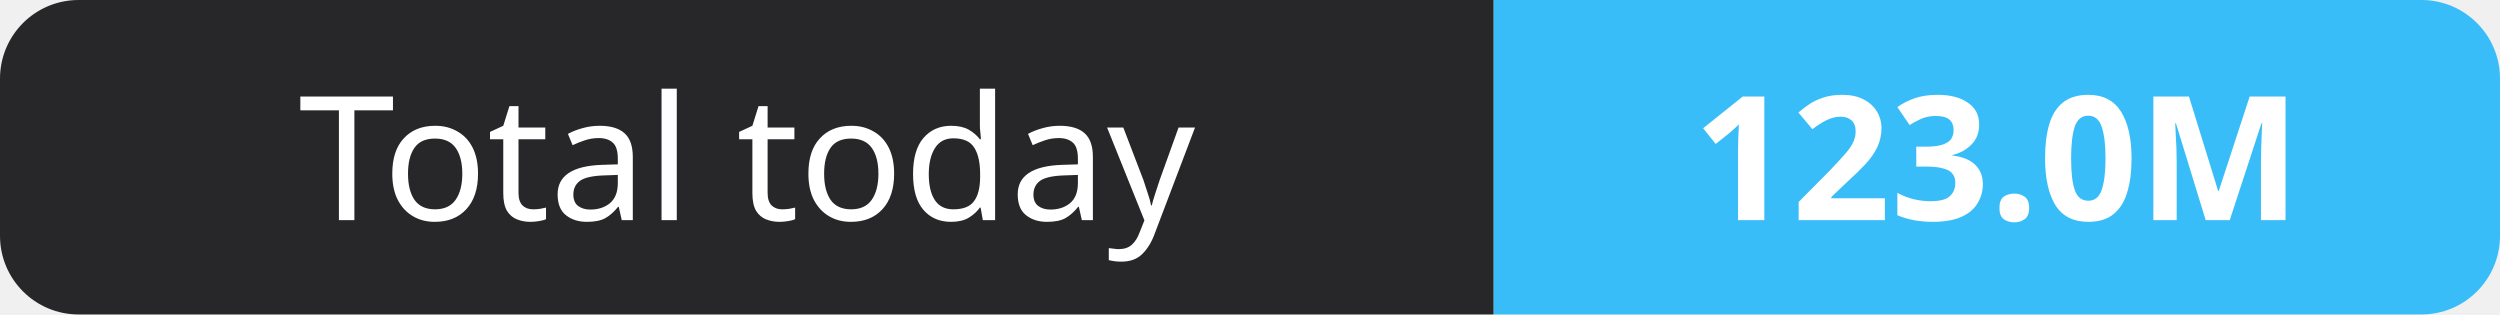
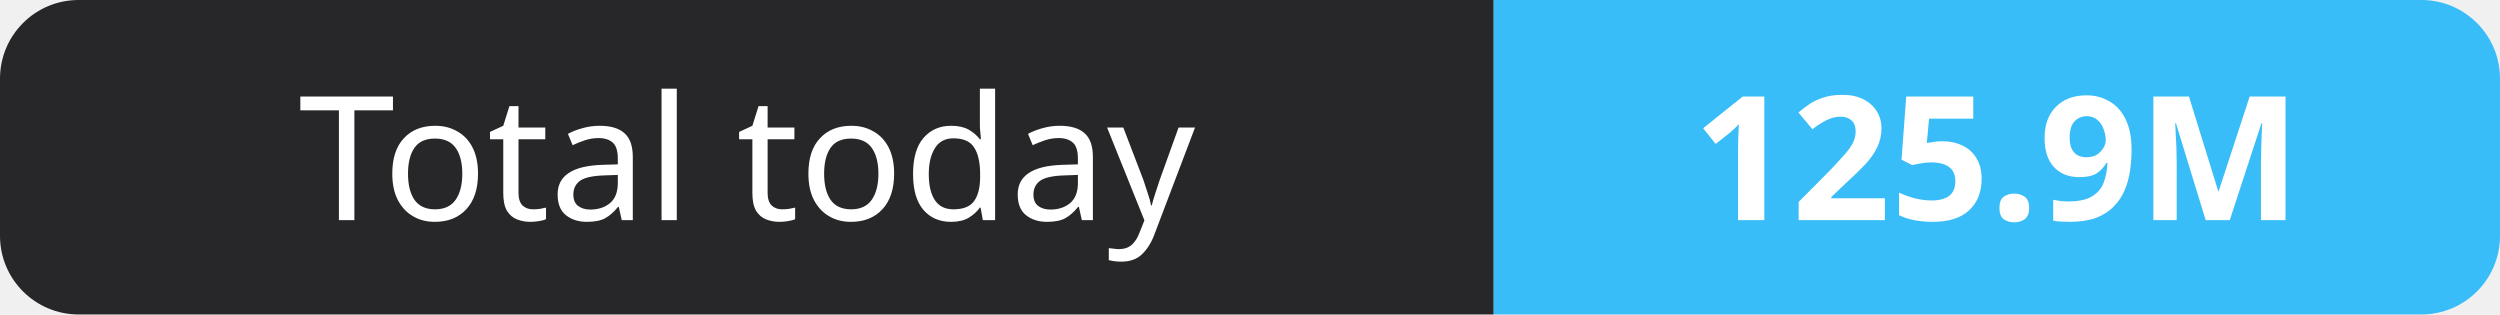
- <svg xmlns="http://www.w3.org/2000/svg" width="159" height="20" role="img" aria-label="Total today: 123.0M">
+ <svg xmlns="http://www.w3.org/2000/svg" width="159" height="20" role="img" aria-label="Total today: 125.9M">
  <clipPath id="r">
    <rect width="159" height="20" rx="5" fill="#fff" />
  </clipPath>
  <g clip-path="url(#r)">
    <rect width="95" height="20" fill="#27272a" />
    <rect x="95" width="64" height="20" fill="#38bdf8" />
  </g>
  <g fill="#fff" text-anchor="middle" font-family="Verdana,Geneva,sans-serif" font-size="11">
    <text x="47.5" y="14">Total today</text>
-     <text x="127.0" y="14" font-weight="700">123.0M</text>
+     <text x="127.0" y="14" font-weight="700">125.9M</text>
  </g>
</svg>
